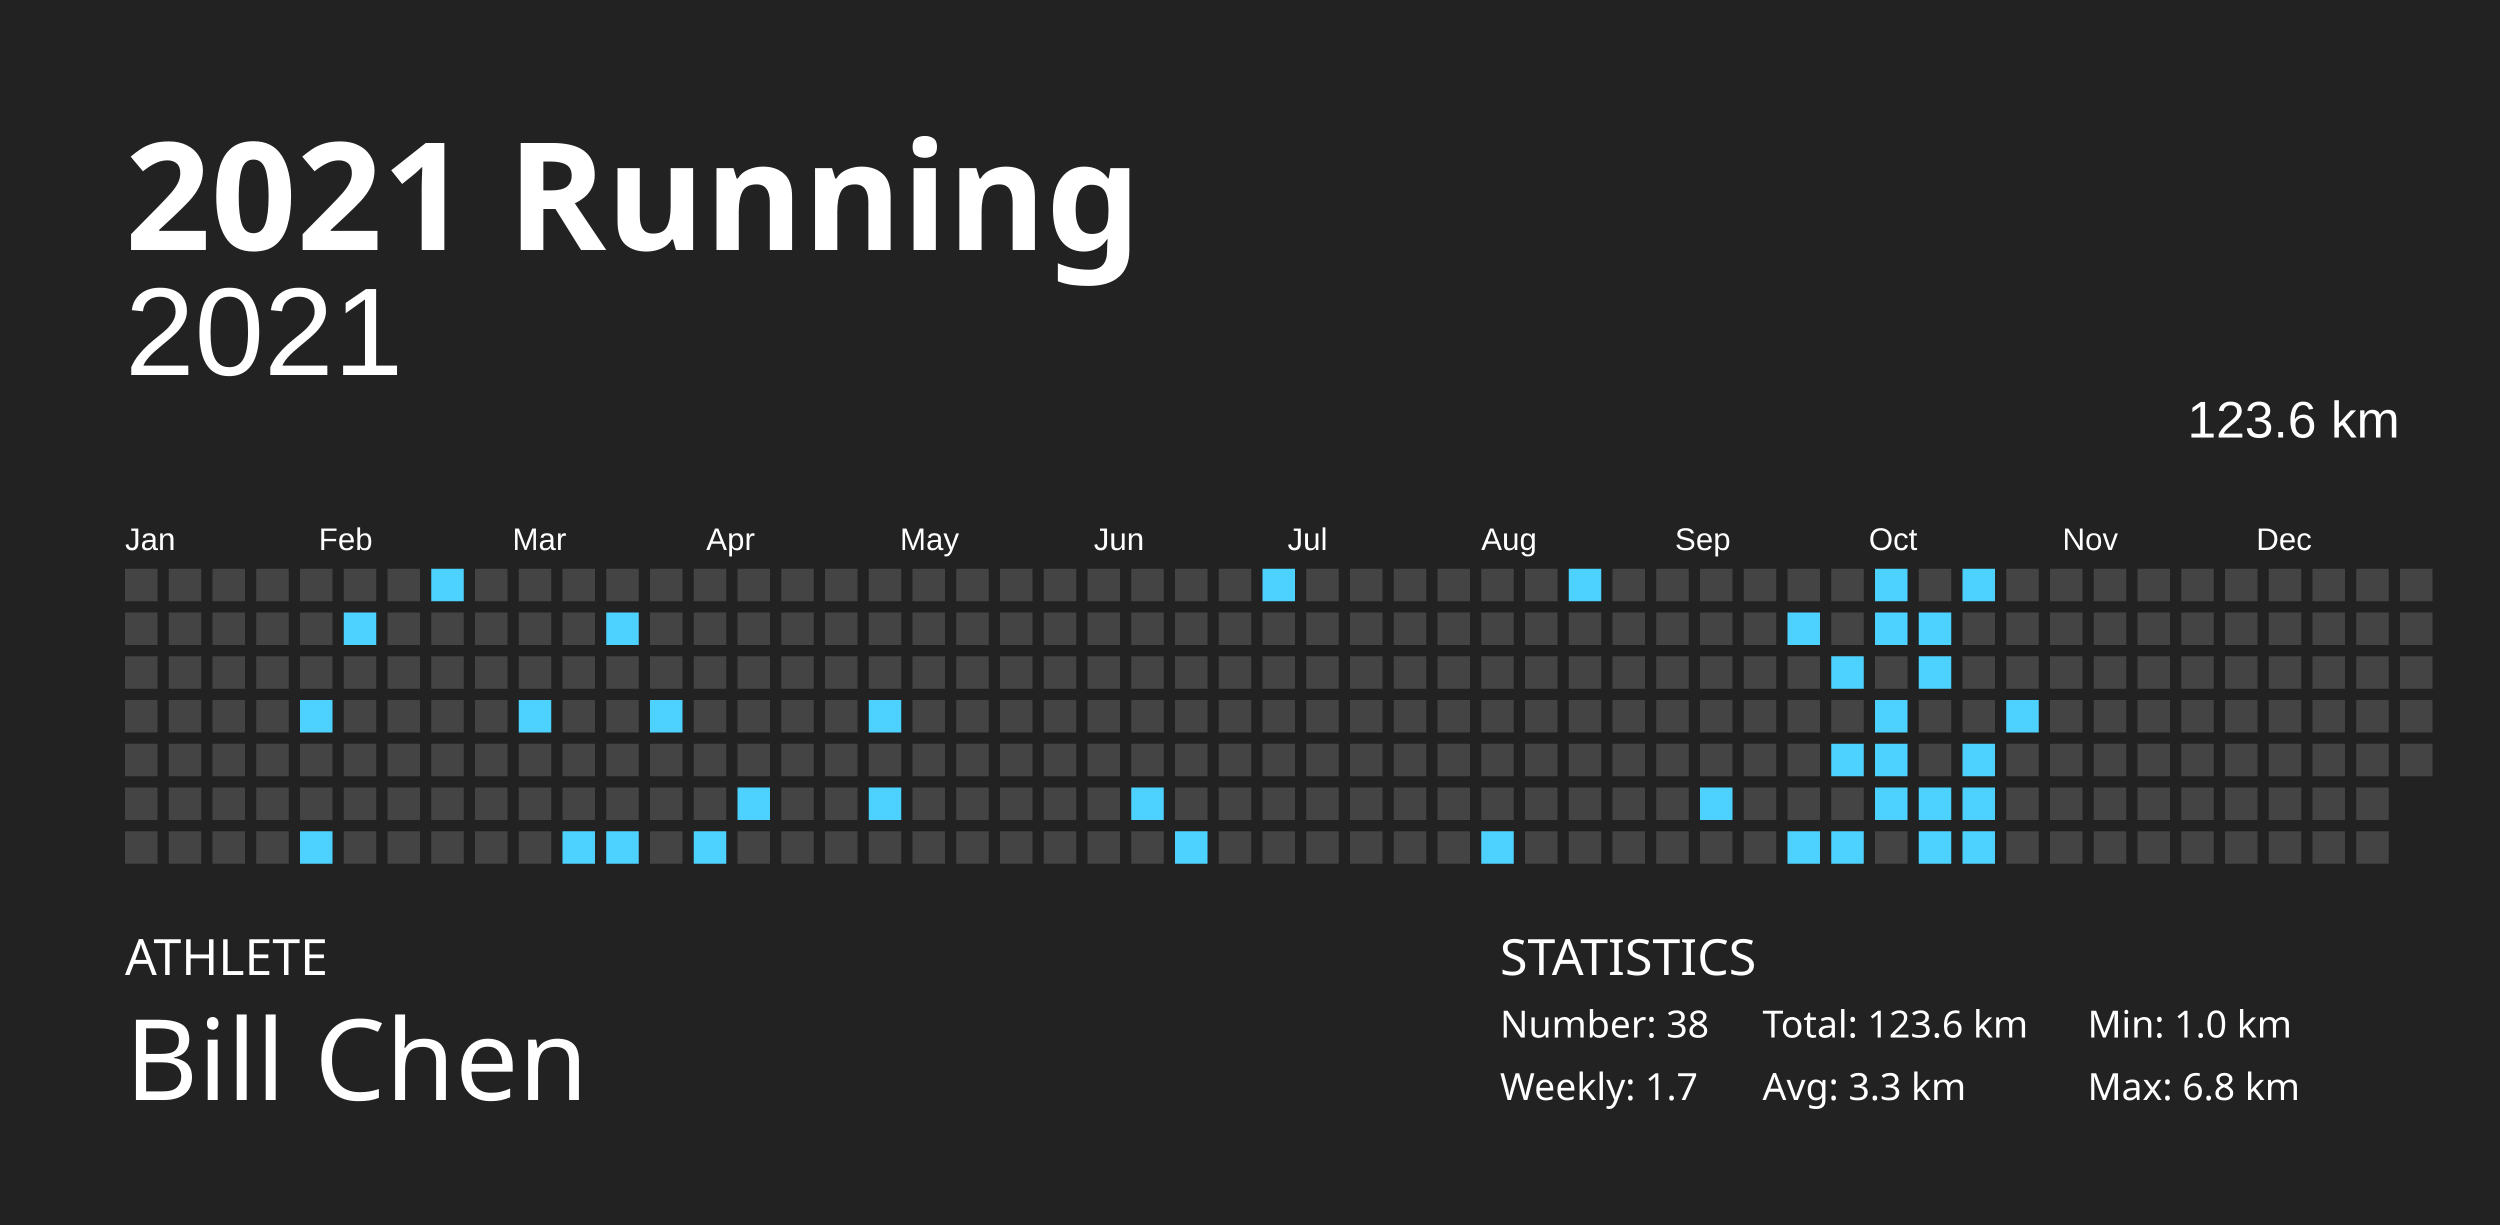
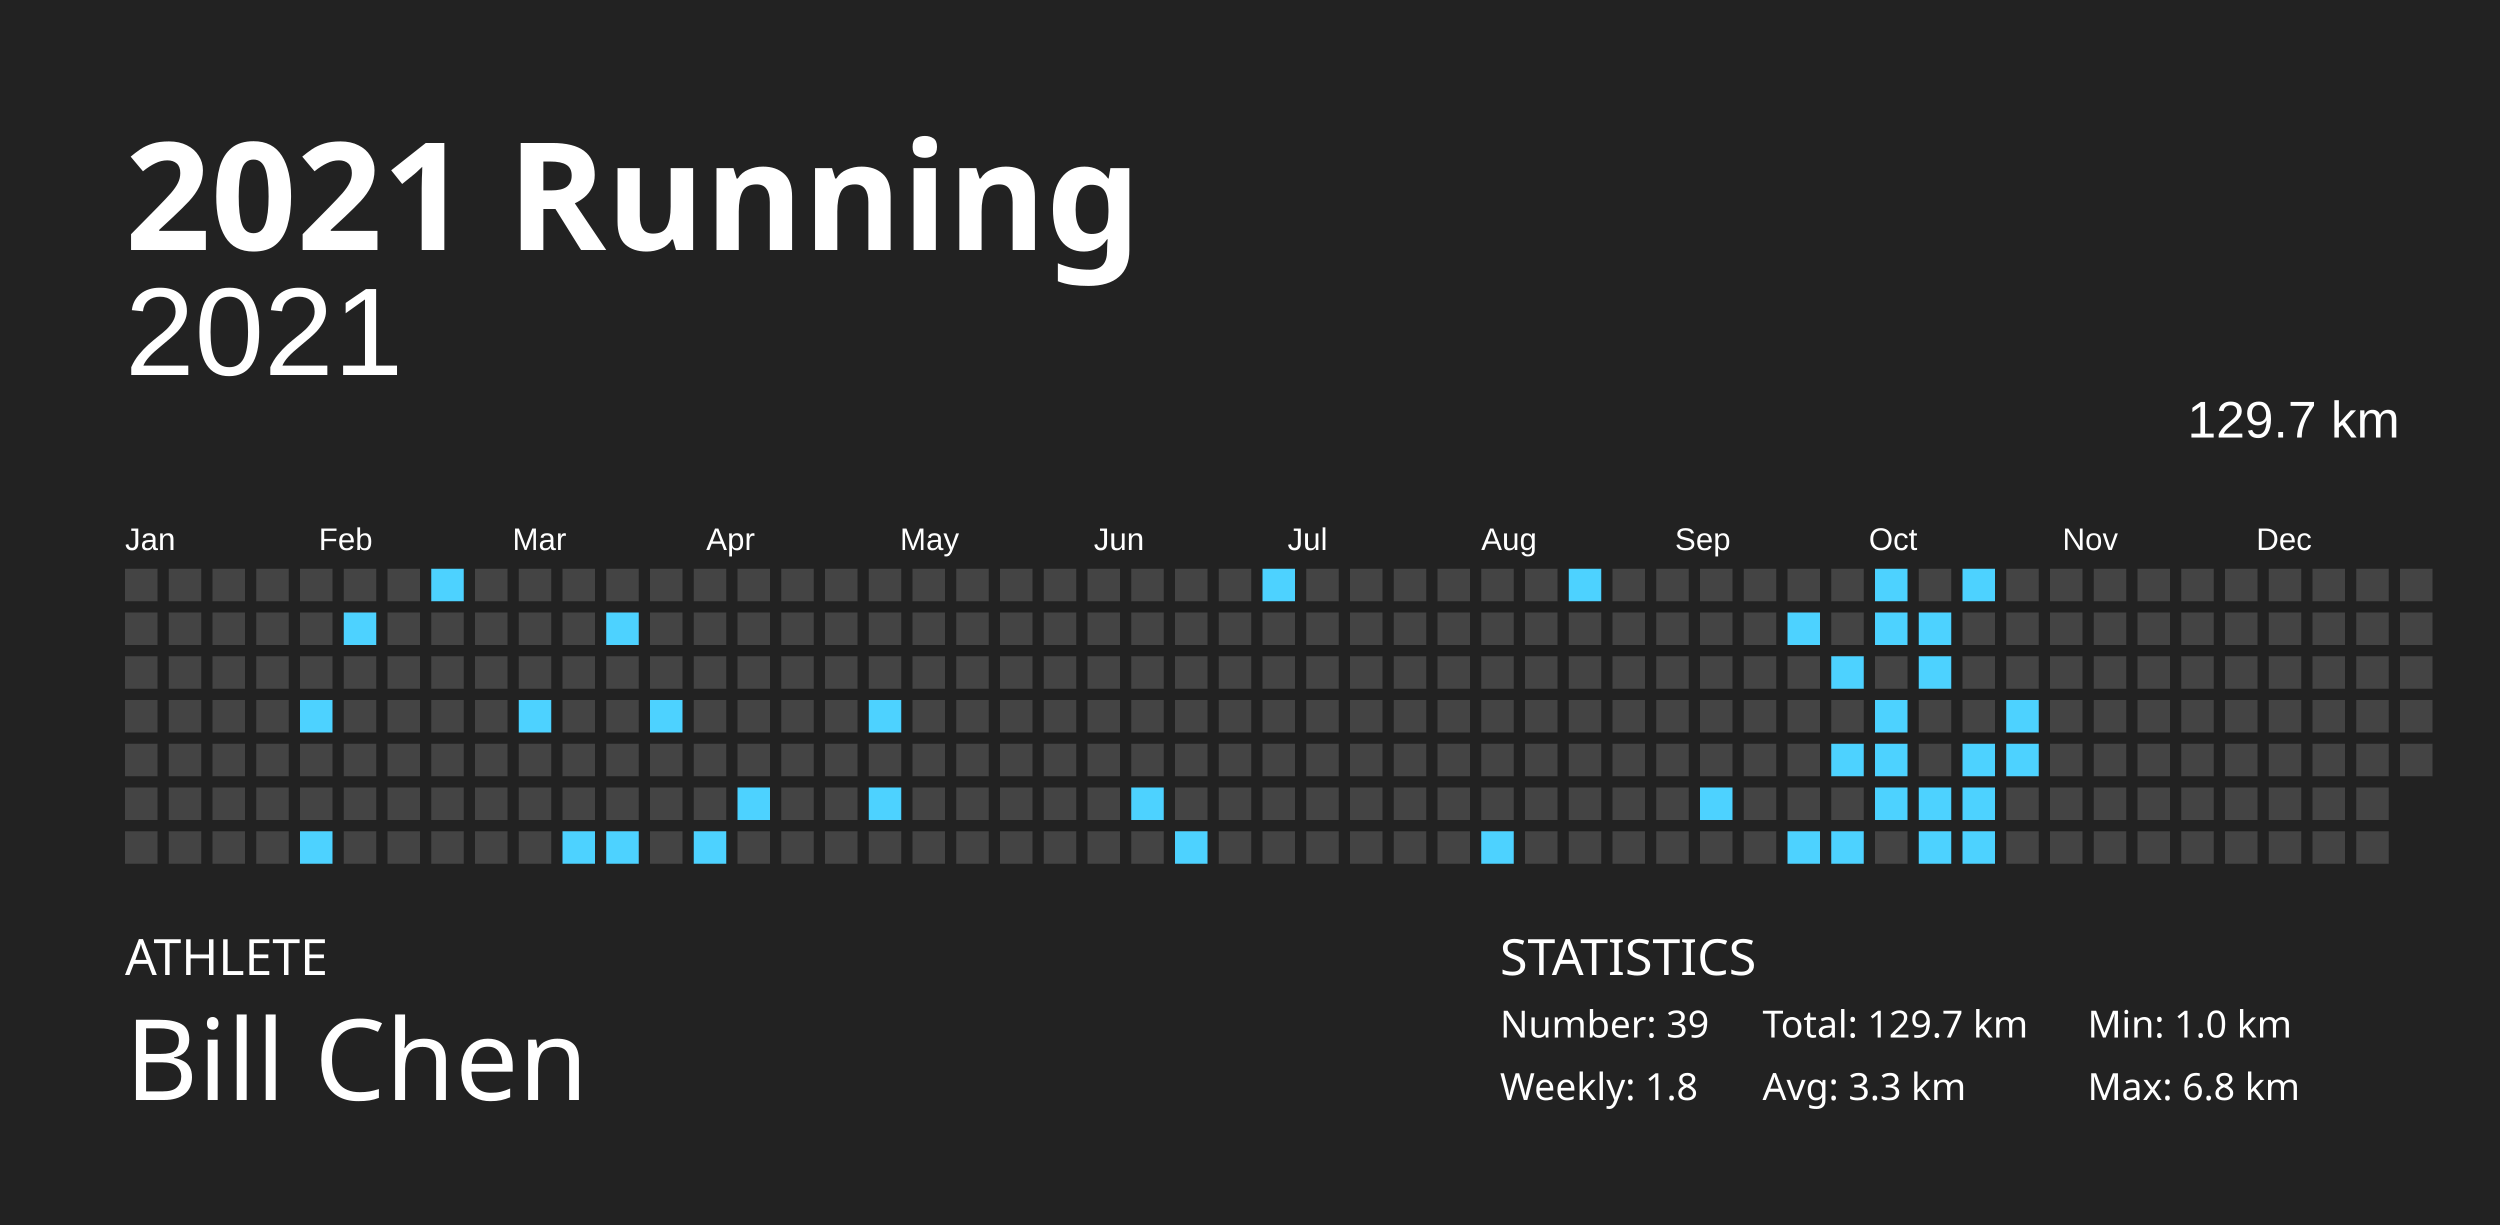
<svg xmlns="http://www.w3.org/2000/svg" baseProfile="full" height="98mm" version="1.1" viewBox="0,0,200,98" width="200mm">
  <defs />
  <rect fill="#222222" height="98" width="200" x="0" y="0" />
  <text fill="#FFFFFF" style="font-size:12px; font-family:Futura; font-weight:bold;" x="10" y="20">2021 Running</text>
  <text fill="#FFFFFF" style="font-size:4px; font-family:Futura" x="10" y="78">ATHLETE</text>
  <text fill="#FFFFFF" style="font-size:9px; font-family:Futura" x="10" y="88">Bill Chen</text>
  <text fill="#FFFFFF" style="font-size:4px; font-family:Futura" x="120" y="78">STATISTICS</text>
-   <text fill="#FFFFFF" style="font-size:3px; font-family:Futura" x="120" y="83">Number: 38</text>
-   <text fill="#FFFFFF" style="font-size:3px; font-family:Futura" x="120" y="88">Weekly: 1.7</text>
-   <text fill="#FFFFFF" style="font-size:3px; font-family:Futura" x="141" y="83">Total: 123.6 km</text>
+   <text fill="#FFFFFF" style="font-size:3px; font-family:Futura" x="120" y="83">Number: 39</text>
+   <text fill="#FFFFFF" style="font-size:3px; font-family:Futura" x="120" y="88">Weekly: 1.8</text>
+   <text fill="#FFFFFF" style="font-size:3px; font-family:Futura" x="141" y="83">Total: 129.7 km</text>
  <text fill="#FFFFFF" style="font-size:3px; font-family:Futura" x="141" y="88">Avg: 3.3 km</text>
  <text fill="#FFFFFF" style="font-size:3px; font-family:Futura" x="167" y="83">Min: 1.0 km</text>
  <text fill="#FFFFFF" style="font-size:3px; font-family:Futura" x="167" y="88">Max: 6.8 km</text>
  <text alignment-baseline="hanging" fill="#FFFFFF" style="font-size:10.0px; font-family:Arial;" x="10" y="30">2021</text>
-   <text alignment-baseline="hanging" fill="#FFFFFF" style="font-size:4.125px; font-family:Arial;" x="175" y="35">123.6 km</text>
+   <text alignment-baseline="hanging" fill="#FFFFFF" style="font-size:4.125px; font-family:Arial;" x="175" y="35">129.7 km</text>
  <text fill="#FFFFFF" style="font-size:2.5px; font-family:Arial" x="10.0" y="44">Jan</text>
  <text fill="#FFFFFF" style="font-size:2.5px; font-family:Arial" x="25.5" y="44">Feb</text>
  <text fill="#FFFFFF" style="font-size:2.5px; font-family:Arial" x="41.0" y="44">Mar</text>
  <text fill="#FFFFFF" style="font-size:2.5px; font-family:Arial" x="56.5" y="44">Apr</text>
  <text fill="#FFFFFF" style="font-size:2.5px; font-family:Arial" x="72.0" y="44">May</text>
  <text fill="#FFFFFF" style="font-size:2.5px; font-family:Arial" x="87.5" y="44">Jun</text>
  <text fill="#FFFFFF" style="font-size:2.5px; font-family:Arial" x="103.0" y="44">Jul</text>
  <text fill="#FFFFFF" style="font-size:2.5px; font-family:Arial" x="118.5" y="44">Aug</text>
  <text fill="#FFFFFF" style="font-size:2.5px; font-family:Arial" x="134.0" y="44">Sep</text>
  <text fill="#FFFFFF" style="font-size:2.5px; font-family:Arial" x="149.5" y="44">Oct</text>
  <text fill="#FFFFFF" style="font-size:2.5px; font-family:Arial" x="165.0" y="44">Nov</text>
  <text fill="#FFFFFF" style="font-size:2.5px; font-family:Arial" x="180.5" y="44">Dec</text>
  <rect fill="#444444" height="2.6" width="2.6" x="10.0" y="45.5" />
  <rect fill="#444444" height="2.6" width="2.6" x="10.0" y="49.0" />
  <rect fill="#444444" height="2.6" width="2.6" x="10.0" y="52.5" />
  <rect fill="#444444" height="2.6" width="2.6" x="10.0" y="56.0" />
  <rect fill="#444444" height="2.6" width="2.6" x="10.0" y="59.5" />
  <rect fill="#444444" height="2.6" width="2.6" x="10.0" y="63.0" />
  <rect fill="#444444" height="2.6" width="2.6" x="10.0" y="66.5" />
  <rect fill="#444444" height="2.6" width="2.6" x="13.5" y="45.5" />
  <rect fill="#444444" height="2.6" width="2.6" x="13.5" y="49.0" />
  <rect fill="#444444" height="2.6" width="2.6" x="13.5" y="52.5" />
  <rect fill="#444444" height="2.6" width="2.6" x="13.5" y="56.0" />
  <rect fill="#444444" height="2.6" width="2.6" x="13.5" y="59.5" />
  <rect fill="#444444" height="2.6" width="2.6" x="13.5" y="63.0" />
  <rect fill="#444444" height="2.6" width="2.6" x="13.5" y="66.5" />
  <rect fill="#444444" height="2.6" width="2.6" x="17.0" y="45.5" />
  <rect fill="#444444" height="2.6" width="2.6" x="17.0" y="49.0" />
  <rect fill="#444444" height="2.6" width="2.6" x="17.0" y="52.5" />
  <rect fill="#444444" height="2.6" width="2.6" x="17.0" y="56.0" />
  <rect fill="#444444" height="2.6" width="2.6" x="17.0" y="59.5" />
  <rect fill="#444444" height="2.6" width="2.6" x="17.0" y="63.0" />
  <rect fill="#444444" height="2.6" width="2.6" x="17.0" y="66.5" />
  <rect fill="#444444" height="2.6" width="2.6" x="20.5" y="45.5" />
  <rect fill="#444444" height="2.6" width="2.6" x="20.5" y="49.0" />
  <rect fill="#444444" height="2.6" width="2.6" x="20.5" y="52.5" />
  <rect fill="#444444" height="2.6" width="2.6" x="20.5" y="56.0" />
  <rect fill="#444444" height="2.6" width="2.6" x="20.5" y="59.5" />
  <rect fill="#444444" height="2.6" width="2.6" x="20.5" y="63.0" />
  <rect fill="#444444" height="2.6" width="2.6" x="20.5" y="66.5" />
  <rect fill="#444444" height="2.6" width="2.6" x="24.0" y="45.5" />
  <rect fill="#444444" height="2.6" width="2.6" x="24.0" y="49.0" />
  <rect fill="#444444" height="2.6" width="2.6" x="24.0" y="52.5" />
  <rect fill="#4dd2ff" height="2.6" width="2.6" x="24.0" y="56.0" />
  <rect fill="#444444" height="2.6" width="2.6" x="24.0" y="59.5" />
  <rect fill="#444444" height="2.6" width="2.6" x="24.0" y="63.0" />
  <rect fill="#4dd2ff" height="2.6" width="2.6" x="24.0" y="66.5" />
  <rect fill="#444444" height="2.6" width="2.6" x="27.5" y="45.5" />
  <rect fill="#4dd2ff" height="2.6" width="2.6" x="27.5" y="49.0" />
  <rect fill="#444444" height="2.6" width="2.6" x="27.5" y="52.5" />
  <rect fill="#444444" height="2.6" width="2.6" x="27.5" y="56.0" />
  <rect fill="#444444" height="2.6" width="2.6" x="27.5" y="59.5" />
  <rect fill="#444444" height="2.6" width="2.6" x="27.5" y="63.0" />
  <rect fill="#444444" height="2.6" width="2.6" x="27.5" y="66.5" />
  <rect fill="#444444" height="2.6" width="2.6" x="31.0" y="45.5" />
  <rect fill="#444444" height="2.6" width="2.6" x="31.0" y="49.0" />
  <rect fill="#444444" height="2.6" width="2.6" x="31.0" y="52.5" />
  <rect fill="#444444" height="2.6" width="2.6" x="31.0" y="56.0" />
  <rect fill="#444444" height="2.6" width="2.6" x="31.0" y="59.5" />
  <rect fill="#444444" height="2.6" width="2.6" x="31.0" y="63.0" />
  <rect fill="#444444" height="2.6" width="2.6" x="31.0" y="66.5" />
  <rect fill="#4dd2ff" height="2.6" width="2.6" x="34.5" y="45.5" />
  <rect fill="#444444" height="2.6" width="2.6" x="34.5" y="49.0" />
  <rect fill="#444444" height="2.6" width="2.6" x="34.5" y="52.5" />
  <rect fill="#444444" height="2.6" width="2.6" x="34.5" y="56.0" />
  <rect fill="#444444" height="2.6" width="2.6" x="34.5" y="59.5" />
  <rect fill="#444444" height="2.6" width="2.6" x="34.5" y="63.0" />
  <rect fill="#444444" height="2.6" width="2.6" x="34.5" y="66.5" />
  <rect fill="#444444" height="2.6" width="2.6" x="38.0" y="45.5" />
  <rect fill="#444444" height="2.6" width="2.6" x="38.0" y="49.0" />
  <rect fill="#444444" height="2.6" width="2.6" x="38.0" y="52.5" />
  <rect fill="#444444" height="2.6" width="2.6" x="38.0" y="56.0" />
  <rect fill="#444444" height="2.6" width="2.6" x="38.0" y="59.5" />
  <rect fill="#444444" height="2.6" width="2.6" x="38.0" y="63.0" />
  <rect fill="#444444" height="2.6" width="2.6" x="38.0" y="66.5" />
  <rect fill="#444444" height="2.6" width="2.6" x="41.5" y="45.5" />
  <rect fill="#444444" height="2.6" width="2.6" x="41.5" y="49.0" />
  <rect fill="#444444" height="2.6" width="2.6" x="41.5" y="52.5" />
  <rect fill="#4dd2ff" height="2.6" width="2.6" x="41.5" y="56.0" />
  <rect fill="#444444" height="2.6" width="2.6" x="41.5" y="59.5" />
  <rect fill="#444444" height="2.6" width="2.6" x="41.5" y="63.0" />
  <rect fill="#444444" height="2.6" width="2.6" x="41.5" y="66.5" />
  <rect fill="#444444" height="2.6" width="2.6" x="45.0" y="45.5" />
  <rect fill="#444444" height="2.6" width="2.6" x="45.0" y="49.0" />
  <rect fill="#444444" height="2.6" width="2.6" x="45.0" y="52.5" />
  <rect fill="#444444" height="2.6" width="2.6" x="45.0" y="56.0" />
  <rect fill="#444444" height="2.6" width="2.6" x="45.0" y="59.5" />
  <rect fill="#444444" height="2.6" width="2.6" x="45.0" y="63.0" />
  <rect fill="#4dd2ff" height="2.6" width="2.6" x="45.0" y="66.5" />
  <rect fill="#444444" height="2.6" width="2.6" x="48.5" y="45.5" />
  <rect fill="#4dd2ff" height="2.6" width="2.6" x="48.5" y="49.0" />
  <rect fill="#444444" height="2.6" width="2.6" x="48.5" y="52.5" />
  <rect fill="#444444" height="2.6" width="2.6" x="48.5" y="56.0" />
  <rect fill="#444444" height="2.6" width="2.6" x="48.5" y="59.5" />
  <rect fill="#444444" height="2.6" width="2.6" x="48.5" y="63.0" />
  <rect fill="#4dd2ff" height="2.6" width="2.6" x="48.5" y="66.5" />
  <rect fill="#444444" height="2.6" width="2.6" x="52.0" y="45.5" />
  <rect fill="#444444" height="2.6" width="2.6" x="52.0" y="49.0" />
  <rect fill="#444444" height="2.6" width="2.6" x="52.0" y="52.5" />
  <rect fill="#4dd2ff" height="2.6" width="2.6" x="52.0" y="56.0" />
  <rect fill="#444444" height="2.6" width="2.6" x="52.0" y="59.5" />
  <rect fill="#444444" height="2.6" width="2.6" x="52.0" y="63.0" />
  <rect fill="#444444" height="2.6" width="2.6" x="52.0" y="66.5" />
  <rect fill="#444444" height="2.6" width="2.6" x="55.5" y="45.5" />
  <rect fill="#444444" height="2.6" width="2.6" x="55.5" y="49.0" />
  <rect fill="#444444" height="2.6" width="2.6" x="55.5" y="52.5" />
  <rect fill="#444444" height="2.6" width="2.6" x="55.5" y="56.0" />
  <rect fill="#444444" height="2.6" width="2.6" x="55.5" y="59.5" />
  <rect fill="#444444" height="2.6" width="2.6" x="55.5" y="63.0" />
  <rect fill="#4dd2ff" height="2.6" width="2.6" x="55.5" y="66.5" />
  <rect fill="#444444" height="2.6" width="2.6" x="59.0" y="45.5" />
  <rect fill="#444444" height="2.6" width="2.6" x="59.0" y="49.0" />
  <rect fill="#444444" height="2.6" width="2.6" x="59.0" y="52.5" />
  <rect fill="#444444" height="2.6" width="2.6" x="59.0" y="56.0" />
  <rect fill="#444444" height="2.6" width="2.6" x="59.0" y="59.5" />
  <rect fill="#4dd2ff" height="2.6" width="2.6" x="59.0" y="63.0" />
  <rect fill="#444444" height="2.6" width="2.6" x="59.0" y="66.5" />
  <rect fill="#444444" height="2.6" width="2.6" x="62.5" y="45.5" />
  <rect fill="#444444" height="2.6" width="2.6" x="62.5" y="49.0" />
  <rect fill="#444444" height="2.6" width="2.6" x="62.5" y="52.5" />
  <rect fill="#444444" height="2.6" width="2.6" x="62.5" y="56.0" />
  <rect fill="#444444" height="2.6" width="2.6" x="62.5" y="59.5" />
  <rect fill="#444444" height="2.6" width="2.6" x="62.5" y="63.0" />
  <rect fill="#444444" height="2.6" width="2.6" x="62.5" y="66.5" />
  <rect fill="#444444" height="2.6" width="2.6" x="66.0" y="45.5" />
  <rect fill="#444444" height="2.6" width="2.6" x="66.0" y="49.0" />
  <rect fill="#444444" height="2.6" width="2.6" x="66.0" y="52.5" />
  <rect fill="#444444" height="2.6" width="2.6" x="66.0" y="56.0" />
  <rect fill="#444444" height="2.6" width="2.6" x="66.0" y="59.5" />
  <rect fill="#444444" height="2.6" width="2.6" x="66.0" y="63.0" />
  <rect fill="#444444" height="2.6" width="2.6" x="66.0" y="66.5" />
  <rect fill="#444444" height="2.6" width="2.6" x="69.5" y="45.5" />
  <rect fill="#444444" height="2.6" width="2.6" x="69.5" y="49.0" />
  <rect fill="#444444" height="2.6" width="2.6" x="69.5" y="52.5" />
  <rect fill="#4dd2ff" height="2.6" width="2.6" x="69.5" y="56.0" />
  <rect fill="#444444" height="2.6" width="2.6" x="69.5" y="59.5" />
  <rect fill="#4dd2ff" height="2.6" width="2.6" x="69.5" y="63.0" />
  <rect fill="#444444" height="2.6" width="2.6" x="69.5" y="66.5" />
  <rect fill="#444444" height="2.6" width="2.6" x="73.0" y="45.5" />
  <rect fill="#444444" height="2.6" width="2.6" x="73.0" y="49.0" />
  <rect fill="#444444" height="2.6" width="2.6" x="73.0" y="52.5" />
  <rect fill="#444444" height="2.6" width="2.6" x="73.0" y="56.0" />
  <rect fill="#444444" height="2.6" width="2.6" x="73.0" y="59.5" />
  <rect fill="#444444" height="2.6" width="2.6" x="73.0" y="63.0" />
  <rect fill="#444444" height="2.6" width="2.6" x="73.0" y="66.5" />
  <rect fill="#444444" height="2.6" width="2.6" x="76.5" y="45.5" />
  <rect fill="#444444" height="2.6" width="2.6" x="76.5" y="49.0" />
  <rect fill="#444444" height="2.6" width="2.6" x="76.5" y="52.5" />
  <rect fill="#444444" height="2.6" width="2.6" x="76.5" y="56.0" />
  <rect fill="#444444" height="2.6" width="2.6" x="76.5" y="59.5" />
  <rect fill="#444444" height="2.6" width="2.6" x="76.5" y="63.0" />
  <rect fill="#444444" height="2.6" width="2.6" x="76.5" y="66.5" />
  <rect fill="#444444" height="2.6" width="2.6" x="80.0" y="45.5" />
  <rect fill="#444444" height="2.6" width="2.6" x="80.0" y="49.0" />
  <rect fill="#444444" height="2.6" width="2.6" x="80.0" y="52.5" />
  <rect fill="#444444" height="2.6" width="2.6" x="80.0" y="56.0" />
  <rect fill="#444444" height="2.6" width="2.6" x="80.0" y="59.5" />
  <rect fill="#444444" height="2.6" width="2.6" x="80.0" y="63.0" />
  <rect fill="#444444" height="2.6" width="2.6" x="80.0" y="66.5" />
  <rect fill="#444444" height="2.6" width="2.6" x="83.5" y="45.5" />
  <rect fill="#444444" height="2.6" width="2.6" x="83.5" y="49.0" />
  <rect fill="#444444" height="2.6" width="2.6" x="83.5" y="52.5" />
  <rect fill="#444444" height="2.6" width="2.6" x="83.5" y="56.0" />
  <rect fill="#444444" height="2.6" width="2.6" x="83.5" y="59.5" />
  <rect fill="#444444" height="2.6" width="2.6" x="83.5" y="63.0" />
  <rect fill="#444444" height="2.6" width="2.6" x="83.5" y="66.5" />
  <rect fill="#444444" height="2.6" width="2.6" x="87.0" y="45.5" />
  <rect fill="#444444" height="2.6" width="2.6" x="87.0" y="49.0" />
  <rect fill="#444444" height="2.6" width="2.6" x="87.0" y="52.5" />
  <rect fill="#444444" height="2.6" width="2.6" x="87.0" y="56.0" />
  <rect fill="#444444" height="2.6" width="2.6" x="87.0" y="59.5" />
  <rect fill="#444444" height="2.6" width="2.6" x="87.0" y="63.0" />
  <rect fill="#444444" height="2.6" width="2.6" x="87.0" y="66.5" />
  <rect fill="#444444" height="2.6" width="2.6" x="90.5" y="45.5" />
  <rect fill="#444444" height="2.6" width="2.6" x="90.5" y="49.0" />
  <rect fill="#444444" height="2.6" width="2.6" x="90.5" y="52.5" />
  <rect fill="#444444" height="2.6" width="2.6" x="90.5" y="56.0" />
  <rect fill="#444444" height="2.6" width="2.6" x="90.5" y="59.5" />
  <rect fill="#4dd2ff" height="2.6" width="2.6" x="90.5" y="63.0" />
  <rect fill="#444444" height="2.6" width="2.6" x="90.5" y="66.5" />
  <rect fill="#444444" height="2.6" width="2.6" x="94.0" y="45.5" />
  <rect fill="#444444" height="2.6" width="2.6" x="94.0" y="49.0" />
  <rect fill="#444444" height="2.6" width="2.6" x="94.0" y="52.5" />
  <rect fill="#444444" height="2.6" width="2.6" x="94.0" y="56.0" />
  <rect fill="#444444" height="2.6" width="2.6" x="94.0" y="59.5" />
  <rect fill="#444444" height="2.6" width="2.6" x="94.0" y="63.0" />
  <rect fill="#4dd2ff" height="2.6" width="2.6" x="94.0" y="66.5" />
  <rect fill="#444444" height="2.6" width="2.6" x="97.5" y="45.5" />
  <rect fill="#444444" height="2.6" width="2.6" x="97.5" y="49.0" />
  <rect fill="#444444" height="2.6" width="2.6" x="97.5" y="52.5" />
  <rect fill="#444444" height="2.6" width="2.6" x="97.5" y="56.0" />
  <rect fill="#444444" height="2.6" width="2.6" x="97.5" y="59.5" />
  <rect fill="#444444" height="2.6" width="2.6" x="97.5" y="63.0" />
  <rect fill="#444444" height="2.6" width="2.6" x="97.5" y="66.5" />
  <rect fill="#4dd2ff" height="2.6" width="2.6" x="101.0" y="45.5" />
  <rect fill="#444444" height="2.6" width="2.6" x="101.0" y="49.0" />
  <rect fill="#444444" height="2.6" width="2.6" x="101.0" y="52.5" />
  <rect fill="#444444" height="2.6" width="2.6" x="101.0" y="56.0" />
  <rect fill="#444444" height="2.6" width="2.6" x="101.0" y="59.5" />
  <rect fill="#444444" height="2.6" width="2.6" x="101.0" y="63.0" />
  <rect fill="#444444" height="2.6" width="2.6" x="101.0" y="66.5" />
  <rect fill="#444444" height="2.6" width="2.6" x="104.5" y="45.5" />
  <rect fill="#444444" height="2.6" width="2.6" x="104.5" y="49.0" />
  <rect fill="#444444" height="2.6" width="2.6" x="104.5" y="52.5" />
  <rect fill="#444444" height="2.6" width="2.6" x="104.5" y="56.0" />
  <rect fill="#444444" height="2.6" width="2.6" x="104.5" y="59.5" />
  <rect fill="#444444" height="2.6" width="2.6" x="104.5" y="63.0" />
  <rect fill="#444444" height="2.6" width="2.6" x="104.5" y="66.5" />
  <rect fill="#444444" height="2.6" width="2.6" x="108.0" y="45.5" />
  <rect fill="#444444" height="2.6" width="2.6" x="108.0" y="49.0" />
  <rect fill="#444444" height="2.6" width="2.6" x="108.0" y="52.5" />
  <rect fill="#444444" height="2.6" width="2.6" x="108.0" y="56.0" />
  <rect fill="#444444" height="2.6" width="2.6" x="108.0" y="59.5" />
  <rect fill="#444444" height="2.6" width="2.6" x="108.0" y="63.0" />
  <rect fill="#444444" height="2.6" width="2.6" x="108.0" y="66.5" />
  <rect fill="#444444" height="2.6" width="2.6" x="111.5" y="45.5" />
  <rect fill="#444444" height="2.6" width="2.6" x="111.5" y="49.0" />
  <rect fill="#444444" height="2.6" width="2.6" x="111.5" y="52.5" />
  <rect fill="#444444" height="2.6" width="2.6" x="111.5" y="56.0" />
  <rect fill="#444444" height="2.6" width="2.6" x="111.5" y="59.5" />
  <rect fill="#444444" height="2.6" width="2.6" x="111.5" y="63.0" />
  <rect fill="#444444" height="2.6" width="2.6" x="111.5" y="66.5" />
  <rect fill="#444444" height="2.6" width="2.6" x="115.0" y="45.5" />
  <rect fill="#444444" height="2.6" width="2.6" x="115.0" y="49.0" />
  <rect fill="#444444" height="2.6" width="2.6" x="115.0" y="52.5" />
  <rect fill="#444444" height="2.6" width="2.6" x="115.0" y="56.0" />
  <rect fill="#444444" height="2.6" width="2.6" x="115.0" y="59.5" />
  <rect fill="#444444" height="2.6" width="2.6" x="115.0" y="63.0" />
  <rect fill="#444444" height="2.6" width="2.6" x="115.0" y="66.5" />
  <rect fill="#444444" height="2.6" width="2.6" x="118.5" y="45.5" />
  <rect fill="#444444" height="2.6" width="2.6" x="118.5" y="49.0" />
  <rect fill="#444444" height="2.6" width="2.6" x="118.5" y="52.5" />
  <rect fill="#444444" height="2.6" width="2.6" x="118.5" y="56.0" />
  <rect fill="#444444" height="2.6" width="2.6" x="118.5" y="59.5" />
  <rect fill="#444444" height="2.6" width="2.6" x="118.5" y="63.0" />
  <rect fill="#4dd2ff" height="2.6" width="2.6" x="118.5" y="66.5" />
  <rect fill="#444444" height="2.6" width="2.6" x="122.0" y="45.5" />
  <rect fill="#444444" height="2.6" width="2.6" x="122.0" y="49.0" />
  <rect fill="#444444" height="2.6" width="2.6" x="122.0" y="52.5" />
  <rect fill="#444444" height="2.6" width="2.6" x="122.0" y="56.0" />
  <rect fill="#444444" height="2.6" width="2.6" x="122.0" y="59.5" />
  <rect fill="#444444" height="2.6" width="2.6" x="122.0" y="63.0" />
  <rect fill="#444444" height="2.6" width="2.6" x="122.0" y="66.5" />
  <rect fill="#4dd2ff" height="2.6" width="2.6" x="125.5" y="45.5" />
  <rect fill="#444444" height="2.6" width="2.6" x="125.5" y="49.0" />
  <rect fill="#444444" height="2.6" width="2.6" x="125.5" y="52.5" />
  <rect fill="#444444" height="2.6" width="2.6" x="125.5" y="56.0" />
  <rect fill="#444444" height="2.6" width="2.6" x="125.5" y="59.5" />
  <rect fill="#444444" height="2.6" width="2.6" x="125.5" y="63.0" />
  <rect fill="#444444" height="2.6" width="2.6" x="125.5" y="66.5" />
  <rect fill="#444444" height="2.6" width="2.6" x="129.0" y="45.5" />
  <rect fill="#444444" height="2.6" width="2.6" x="129.0" y="49.0" />
  <rect fill="#444444" height="2.6" width="2.6" x="129.0" y="52.5" />
  <rect fill="#444444" height="2.6" width="2.6" x="129.0" y="56.0" />
  <rect fill="#444444" height="2.6" width="2.6" x="129.0" y="59.5" />
  <rect fill="#444444" height="2.6" width="2.6" x="129.0" y="63.0" />
  <rect fill="#444444" height="2.6" width="2.6" x="129.0" y="66.5" />
  <rect fill="#444444" height="2.6" width="2.6" x="132.5" y="45.5" />
  <rect fill="#444444" height="2.6" width="2.6" x="132.5" y="49.0" />
  <rect fill="#444444" height="2.6" width="2.6" x="132.5" y="52.5" />
  <rect fill="#444444" height="2.6" width="2.6" x="132.5" y="56.0" />
  <rect fill="#444444" height="2.6" width="2.6" x="132.5" y="59.5" />
  <rect fill="#444444" height="2.6" width="2.6" x="132.5" y="63.0" />
  <rect fill="#444444" height="2.6" width="2.6" x="132.5" y="66.5" />
  <rect fill="#444444" height="2.6" width="2.6" x="136.0" y="45.5" />
  <rect fill="#444444" height="2.6" width="2.6" x="136.0" y="49.0" />
  <rect fill="#444444" height="2.6" width="2.6" x="136.0" y="52.5" />
  <rect fill="#444444" height="2.6" width="2.6" x="136.0" y="56.0" />
  <rect fill="#444444" height="2.6" width="2.6" x="136.0" y="59.5" />
  <rect fill="#4dd2ff" height="2.6" width="2.6" x="136.0" y="63.0" />
  <rect fill="#444444" height="2.6" width="2.6" x="136.0" y="66.5" />
  <rect fill="#444444" height="2.6" width="2.6" x="139.5" y="45.5" />
  <rect fill="#444444" height="2.6" width="2.6" x="139.5" y="49.0" />
  <rect fill="#444444" height="2.6" width="2.6" x="139.5" y="52.5" />
  <rect fill="#444444" height="2.6" width="2.6" x="139.5" y="56.0" />
  <rect fill="#444444" height="2.6" width="2.6" x="139.5" y="59.5" />
  <rect fill="#444444" height="2.6" width="2.6" x="139.5" y="63.0" />
  <rect fill="#444444" height="2.6" width="2.6" x="139.5" y="66.5" />
  <rect fill="#444444" height="2.6" width="2.6" x="143.0" y="45.5" />
  <rect fill="#4dd2ff" height="2.6" width="2.6" x="143.0" y="49.0" />
  <rect fill="#444444" height="2.6" width="2.6" x="143.0" y="52.5" />
  <rect fill="#444444" height="2.6" width="2.6" x="143.0" y="56.0" />
  <rect fill="#444444" height="2.6" width="2.6" x="143.0" y="59.5" />
  <rect fill="#444444" height="2.6" width="2.6" x="143.0" y="63.0" />
  <rect fill="#4dd2ff" height="2.6" width="2.6" x="143.0" y="66.5" />
  <rect fill="#444444" height="2.6" width="2.6" x="146.5" y="45.5" />
  <rect fill="#444444" height="2.6" width="2.6" x="146.5" y="49.0" />
  <rect fill="#4dd2ff" height="2.6" width="2.6" x="146.5" y="52.5" />
  <rect fill="#444444" height="2.6" width="2.6" x="146.5" y="56.0" />
  <rect fill="#4dd2ff" height="2.6" width="2.6" x="146.5" y="59.5" />
  <rect fill="#444444" height="2.6" width="2.6" x="146.5" y="63.0" />
  <rect fill="#4dd2ff" height="2.6" width="2.6" x="146.5" y="66.5" />
  <rect fill="#4dd2ff" height="2.6" width="2.6" x="150.0" y="45.5" />
  <rect fill="#4dd2ff" height="2.6" width="2.6" x="150.0" y="49.0" />
  <rect fill="#444444" height="2.6" width="2.6" x="150.0" y="52.5" />
  <rect fill="#4dd2ff" height="2.6" width="2.6" x="150.0" y="56.0" />
  <rect fill="#4dd2ff" height="2.6" width="2.6" x="150.0" y="59.5" />
  <rect fill="#4dd2ff" height="2.6" width="2.6" x="150.0" y="63.0" />
  <rect fill="#444444" height="2.6" width="2.6" x="150.0" y="66.5" />
  <rect fill="#444444" height="2.6" width="2.6" x="153.5" y="45.5" />
  <rect fill="#4dd2ff" height="2.6" width="2.6" x="153.5" y="49.0" />
  <rect fill="#4dd2ff" height="2.6" width="2.6" x="153.5" y="52.5" />
  <rect fill="#444444" height="2.6" width="2.6" x="153.5" y="56.0" />
  <rect fill="#444444" height="2.6" width="2.6" x="153.5" y="59.5" />
  <rect fill="#4dd2ff" height="2.6" width="2.6" x="153.5" y="63.0" />
  <rect fill="#4dd2ff" height="2.6" width="2.6" x="153.5" y="66.5" />
  <rect fill="#4dd2ff" height="2.6" width="2.6" x="157.0" y="45.5" />
  <rect fill="#444444" height="2.6" width="2.6" x="157.0" y="49.0" />
  <rect fill="#444444" height="2.6" width="2.6" x="157.0" y="52.5" />
  <rect fill="#444444" height="2.6" width="2.6" x="157.0" y="56.0" />
  <rect fill="#4dd2ff" height="2.6" width="2.6" x="157.0" y="59.5" />
  <rect fill="#4dd2ff" height="2.6" width="2.6" x="157.0" y="63.0" />
  <rect fill="#4dd2ff" height="2.6" width="2.6" x="157.0" y="66.5" />
  <rect fill="#444444" height="2.6" width="2.6" x="160.5" y="45.5" />
  <rect fill="#444444" height="2.6" width="2.6" x="160.5" y="49.0" />
  <rect fill="#444444" height="2.6" width="2.6" x="160.5" y="52.5" />
  <rect fill="#4dd2ff" height="2.6" width="2.6" x="160.5" y="56.0" />
-   <rect fill="#444444" height="2.6" width="2.6" x="160.5" y="59.5" />
+   <rect fill="#4dd2ff" height="2.6" width="2.6" x="160.5" y="59.5" />
  <rect fill="#444444" height="2.6" width="2.6" x="160.5" y="63.0" />
  <rect fill="#444444" height="2.6" width="2.6" x="160.5" y="66.5" />
  <rect fill="#444444" height="2.6" width="2.6" x="164.0" y="45.5" />
  <rect fill="#444444" height="2.6" width="2.6" x="164.0" y="49.0" />
  <rect fill="#444444" height="2.6" width="2.6" x="164.0" y="52.5" />
  <rect fill="#444444" height="2.6" width="2.6" x="164.0" y="56.0" />
  <rect fill="#444444" height="2.6" width="2.6" x="164.0" y="59.5" />
  <rect fill="#444444" height="2.6" width="2.6" x="164.0" y="63.0" />
  <rect fill="#444444" height="2.6" width="2.6" x="164.0" y="66.5" />
  <rect fill="#444444" height="2.6" width="2.6" x="167.5" y="45.5" />
  <rect fill="#444444" height="2.6" width="2.6" x="167.5" y="49.0" />
  <rect fill="#444444" height="2.6" width="2.6" x="167.5" y="52.5" />
  <rect fill="#444444" height="2.6" width="2.6" x="167.5" y="56.0" />
  <rect fill="#444444" height="2.6" width="2.6" x="167.5" y="59.5" />
  <rect fill="#444444" height="2.6" width="2.6" x="167.5" y="63.0" />
  <rect fill="#444444" height="2.6" width="2.6" x="167.5" y="66.5" />
  <rect fill="#444444" height="2.6" width="2.6" x="171.0" y="45.5" />
  <rect fill="#444444" height="2.6" width="2.6" x="171.0" y="49.0" />
  <rect fill="#444444" height="2.6" width="2.6" x="171.0" y="52.5" />
  <rect fill="#444444" height="2.6" width="2.6" x="171.0" y="56.0" />
  <rect fill="#444444" height="2.6" width="2.6" x="171.0" y="59.5" />
  <rect fill="#444444" height="2.6" width="2.6" x="171.0" y="63.0" />
  <rect fill="#444444" height="2.6" width="2.6" x="171.0" y="66.5" />
  <rect fill="#444444" height="2.6" width="2.6" x="174.5" y="45.5" />
  <rect fill="#444444" height="2.6" width="2.6" x="174.5" y="49.0" />
  <rect fill="#444444" height="2.6" width="2.6" x="174.5" y="52.5" />
  <rect fill="#444444" height="2.6" width="2.6" x="174.5" y="56.0" />
  <rect fill="#444444" height="2.6" width="2.6" x="174.5" y="59.5" />
  <rect fill="#444444" height="2.6" width="2.6" x="174.5" y="63.0" />
  <rect fill="#444444" height="2.6" width="2.6" x="174.5" y="66.5" />
  <rect fill="#444444" height="2.6" width="2.6" x="178.0" y="45.5" />
  <rect fill="#444444" height="2.6" width="2.6" x="178.0" y="49.0" />
  <rect fill="#444444" height="2.6" width="2.6" x="178.0" y="52.5" />
  <rect fill="#444444" height="2.6" width="2.6" x="178.0" y="56.0" />
  <rect fill="#444444" height="2.6" width="2.6" x="178.0" y="59.5" />
  <rect fill="#444444" height="2.6" width="2.6" x="178.0" y="63.0" />
  <rect fill="#444444" height="2.6" width="2.6" x="178.0" y="66.5" />
  <rect fill="#444444" height="2.6" width="2.6" x="181.5" y="45.5" />
  <rect fill="#444444" height="2.6" width="2.6" x="181.5" y="49.0" />
  <rect fill="#444444" height="2.6" width="2.6" x="181.5" y="52.5" />
  <rect fill="#444444" height="2.6" width="2.6" x="181.5" y="56.0" />
  <rect fill="#444444" height="2.6" width="2.6" x="181.5" y="59.5" />
  <rect fill="#444444" height="2.6" width="2.6" x="181.5" y="63.0" />
  <rect fill="#444444" height="2.6" width="2.6" x="181.5" y="66.5" />
  <rect fill="#444444" height="2.6" width="2.6" x="185.0" y="45.5" />
  <rect fill="#444444" height="2.6" width="2.6" x="185.0" y="49.0" />
  <rect fill="#444444" height="2.6" width="2.6" x="185.0" y="52.5" />
  <rect fill="#444444" height="2.6" width="2.6" x="185.0" y="56.0" />
  <rect fill="#444444" height="2.6" width="2.6" x="185.0" y="59.5" />
  <rect fill="#444444" height="2.6" width="2.6" x="185.0" y="63.0" />
  <rect fill="#444444" height="2.6" width="2.6" x="185.0" y="66.5" />
  <rect fill="#444444" height="2.6" width="2.6" x="188.5" y="45.5" />
  <rect fill="#444444" height="2.6" width="2.6" x="188.5" y="49.0" />
  <rect fill="#444444" height="2.6" width="2.6" x="188.5" y="52.5" />
  <rect fill="#444444" height="2.6" width="2.6" x="188.5" y="56.0" />
  <rect fill="#444444" height="2.6" width="2.6" x="188.5" y="59.5" />
  <rect fill="#444444" height="2.6" width="2.6" x="188.5" y="63.0" />
  <rect fill="#444444" height="2.6" width="2.6" x="188.5" y="66.5" />
  <rect fill="#444444" height="2.6" width="2.6" x="192.0" y="45.5" />
  <rect fill="#444444" height="2.6" width="2.6" x="192.0" y="49.0" />
  <rect fill="#444444" height="2.6" width="2.6" x="192.0" y="52.5" />
  <rect fill="#444444" height="2.6" width="2.6" x="192.0" y="56.0" />
  <rect fill="#444444" height="2.6" width="2.6" x="192.0" y="59.5" />
</svg>
